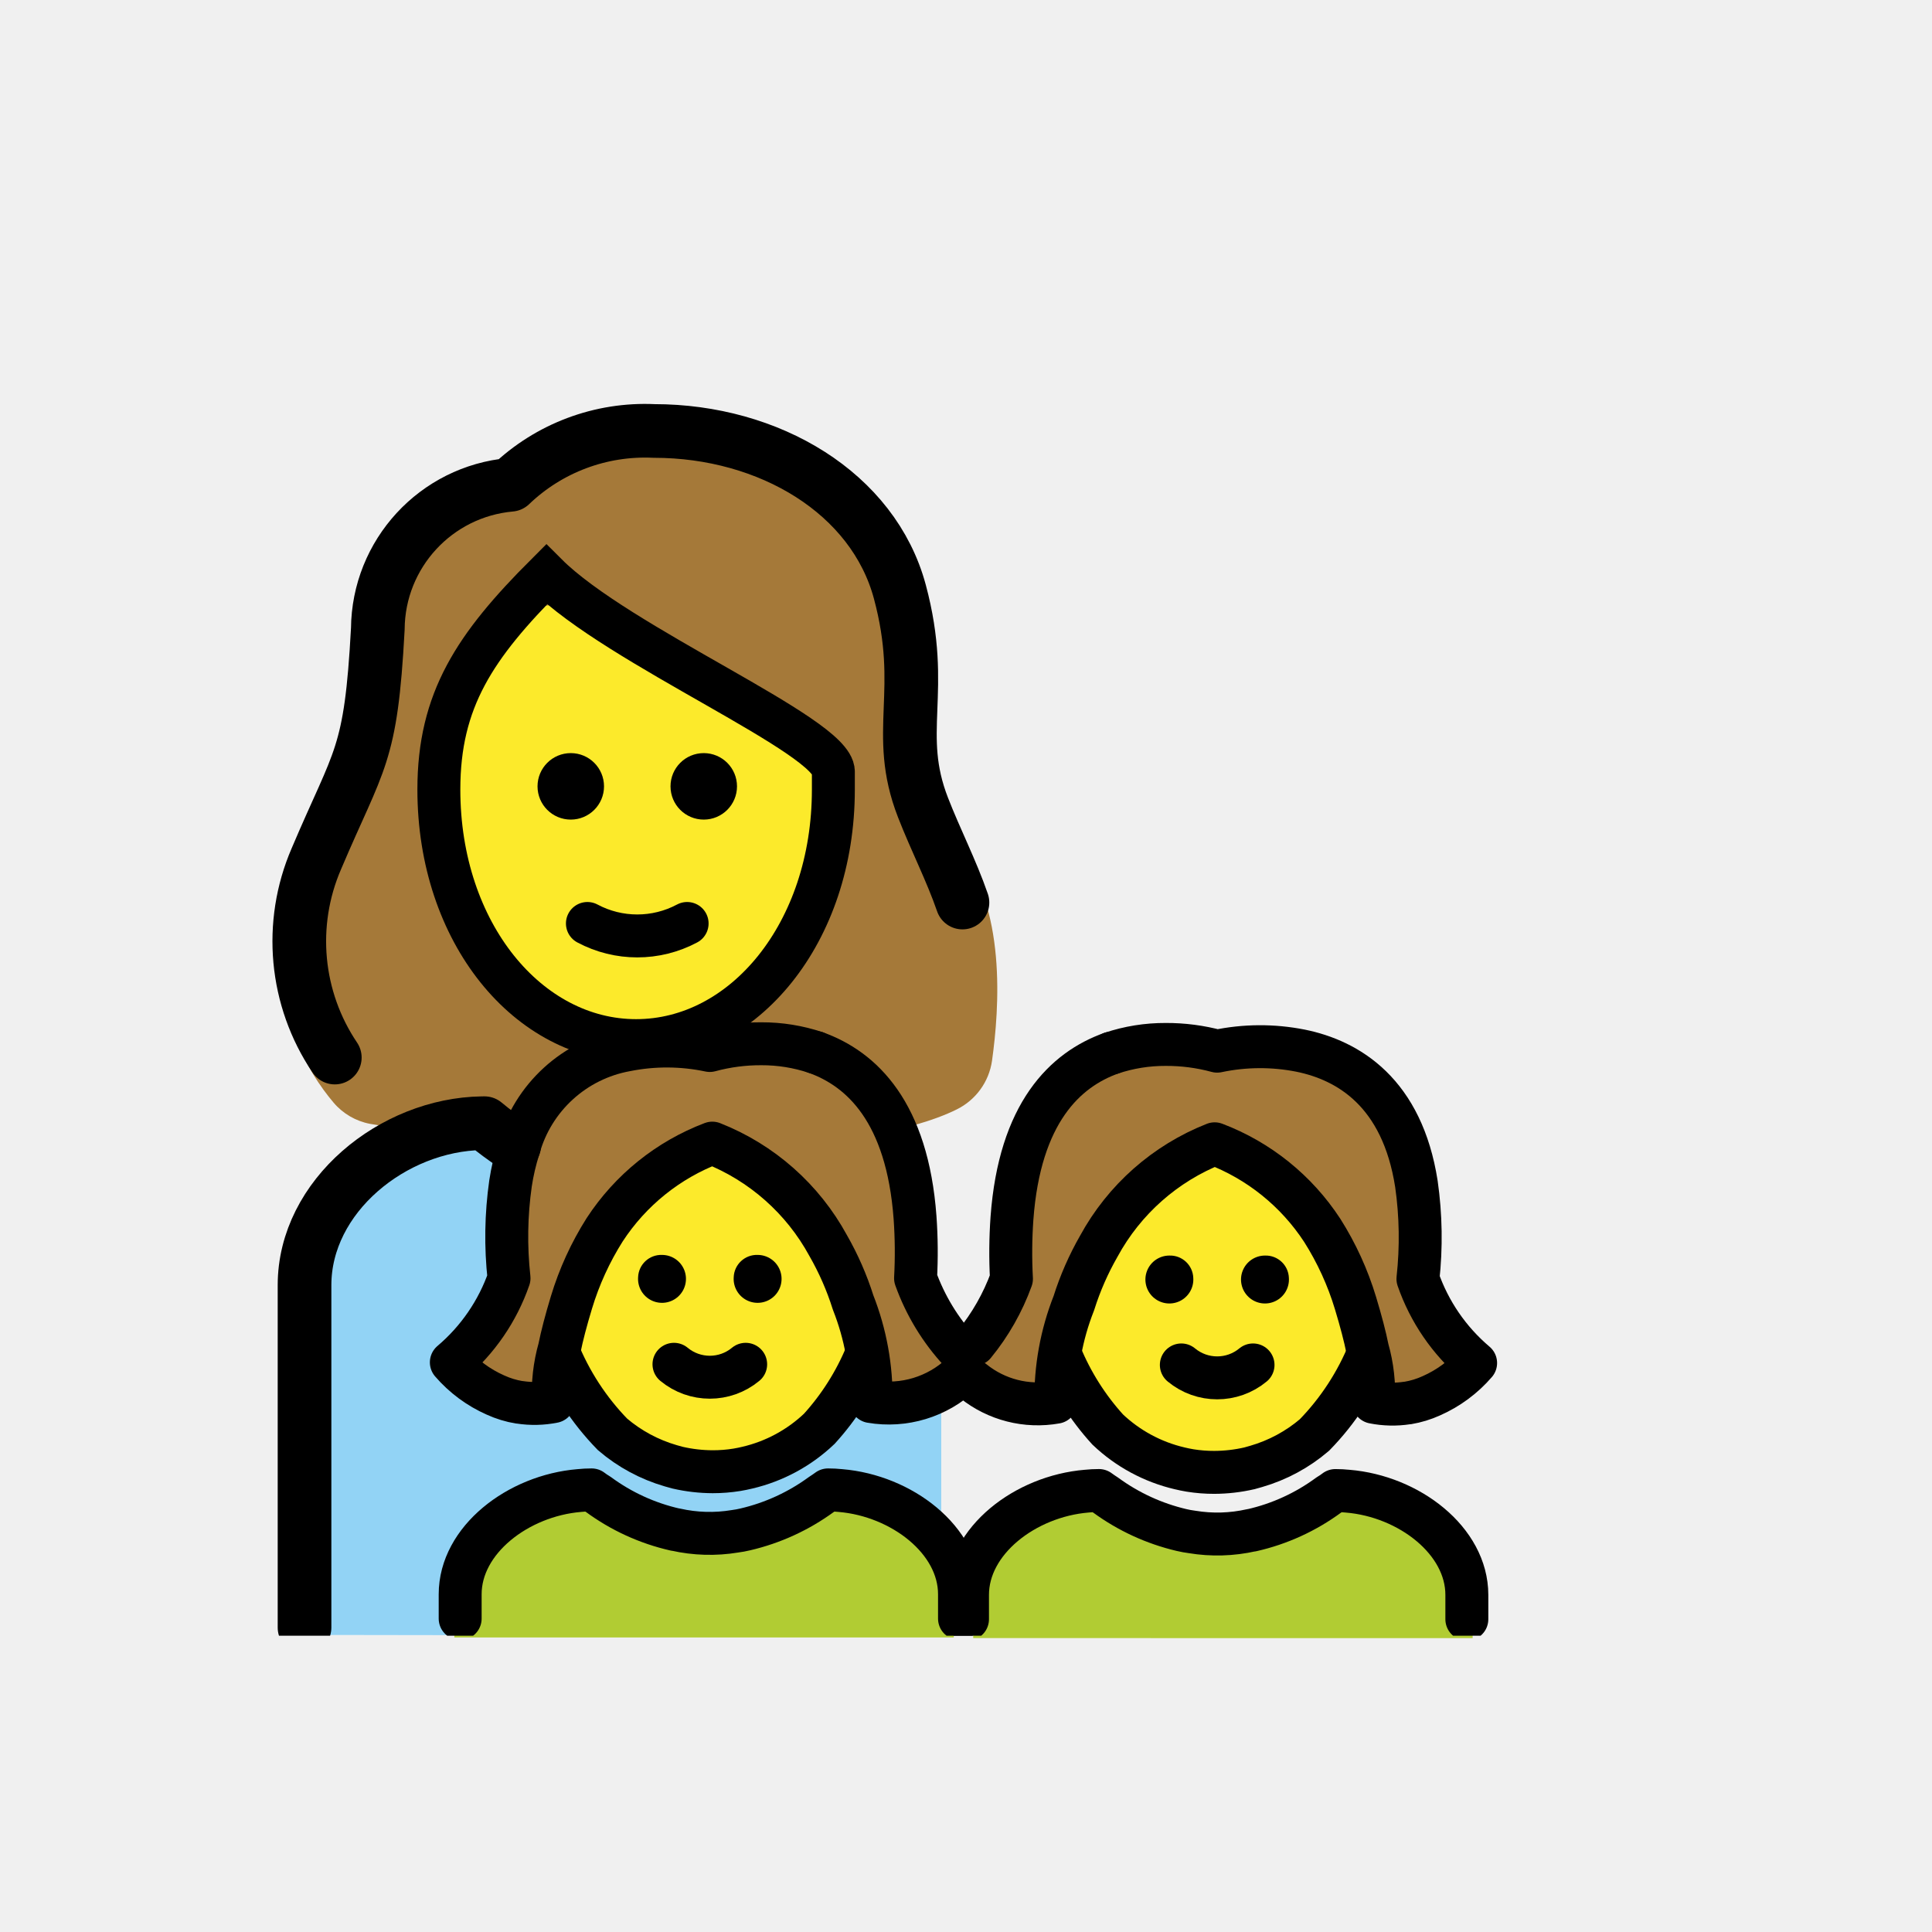
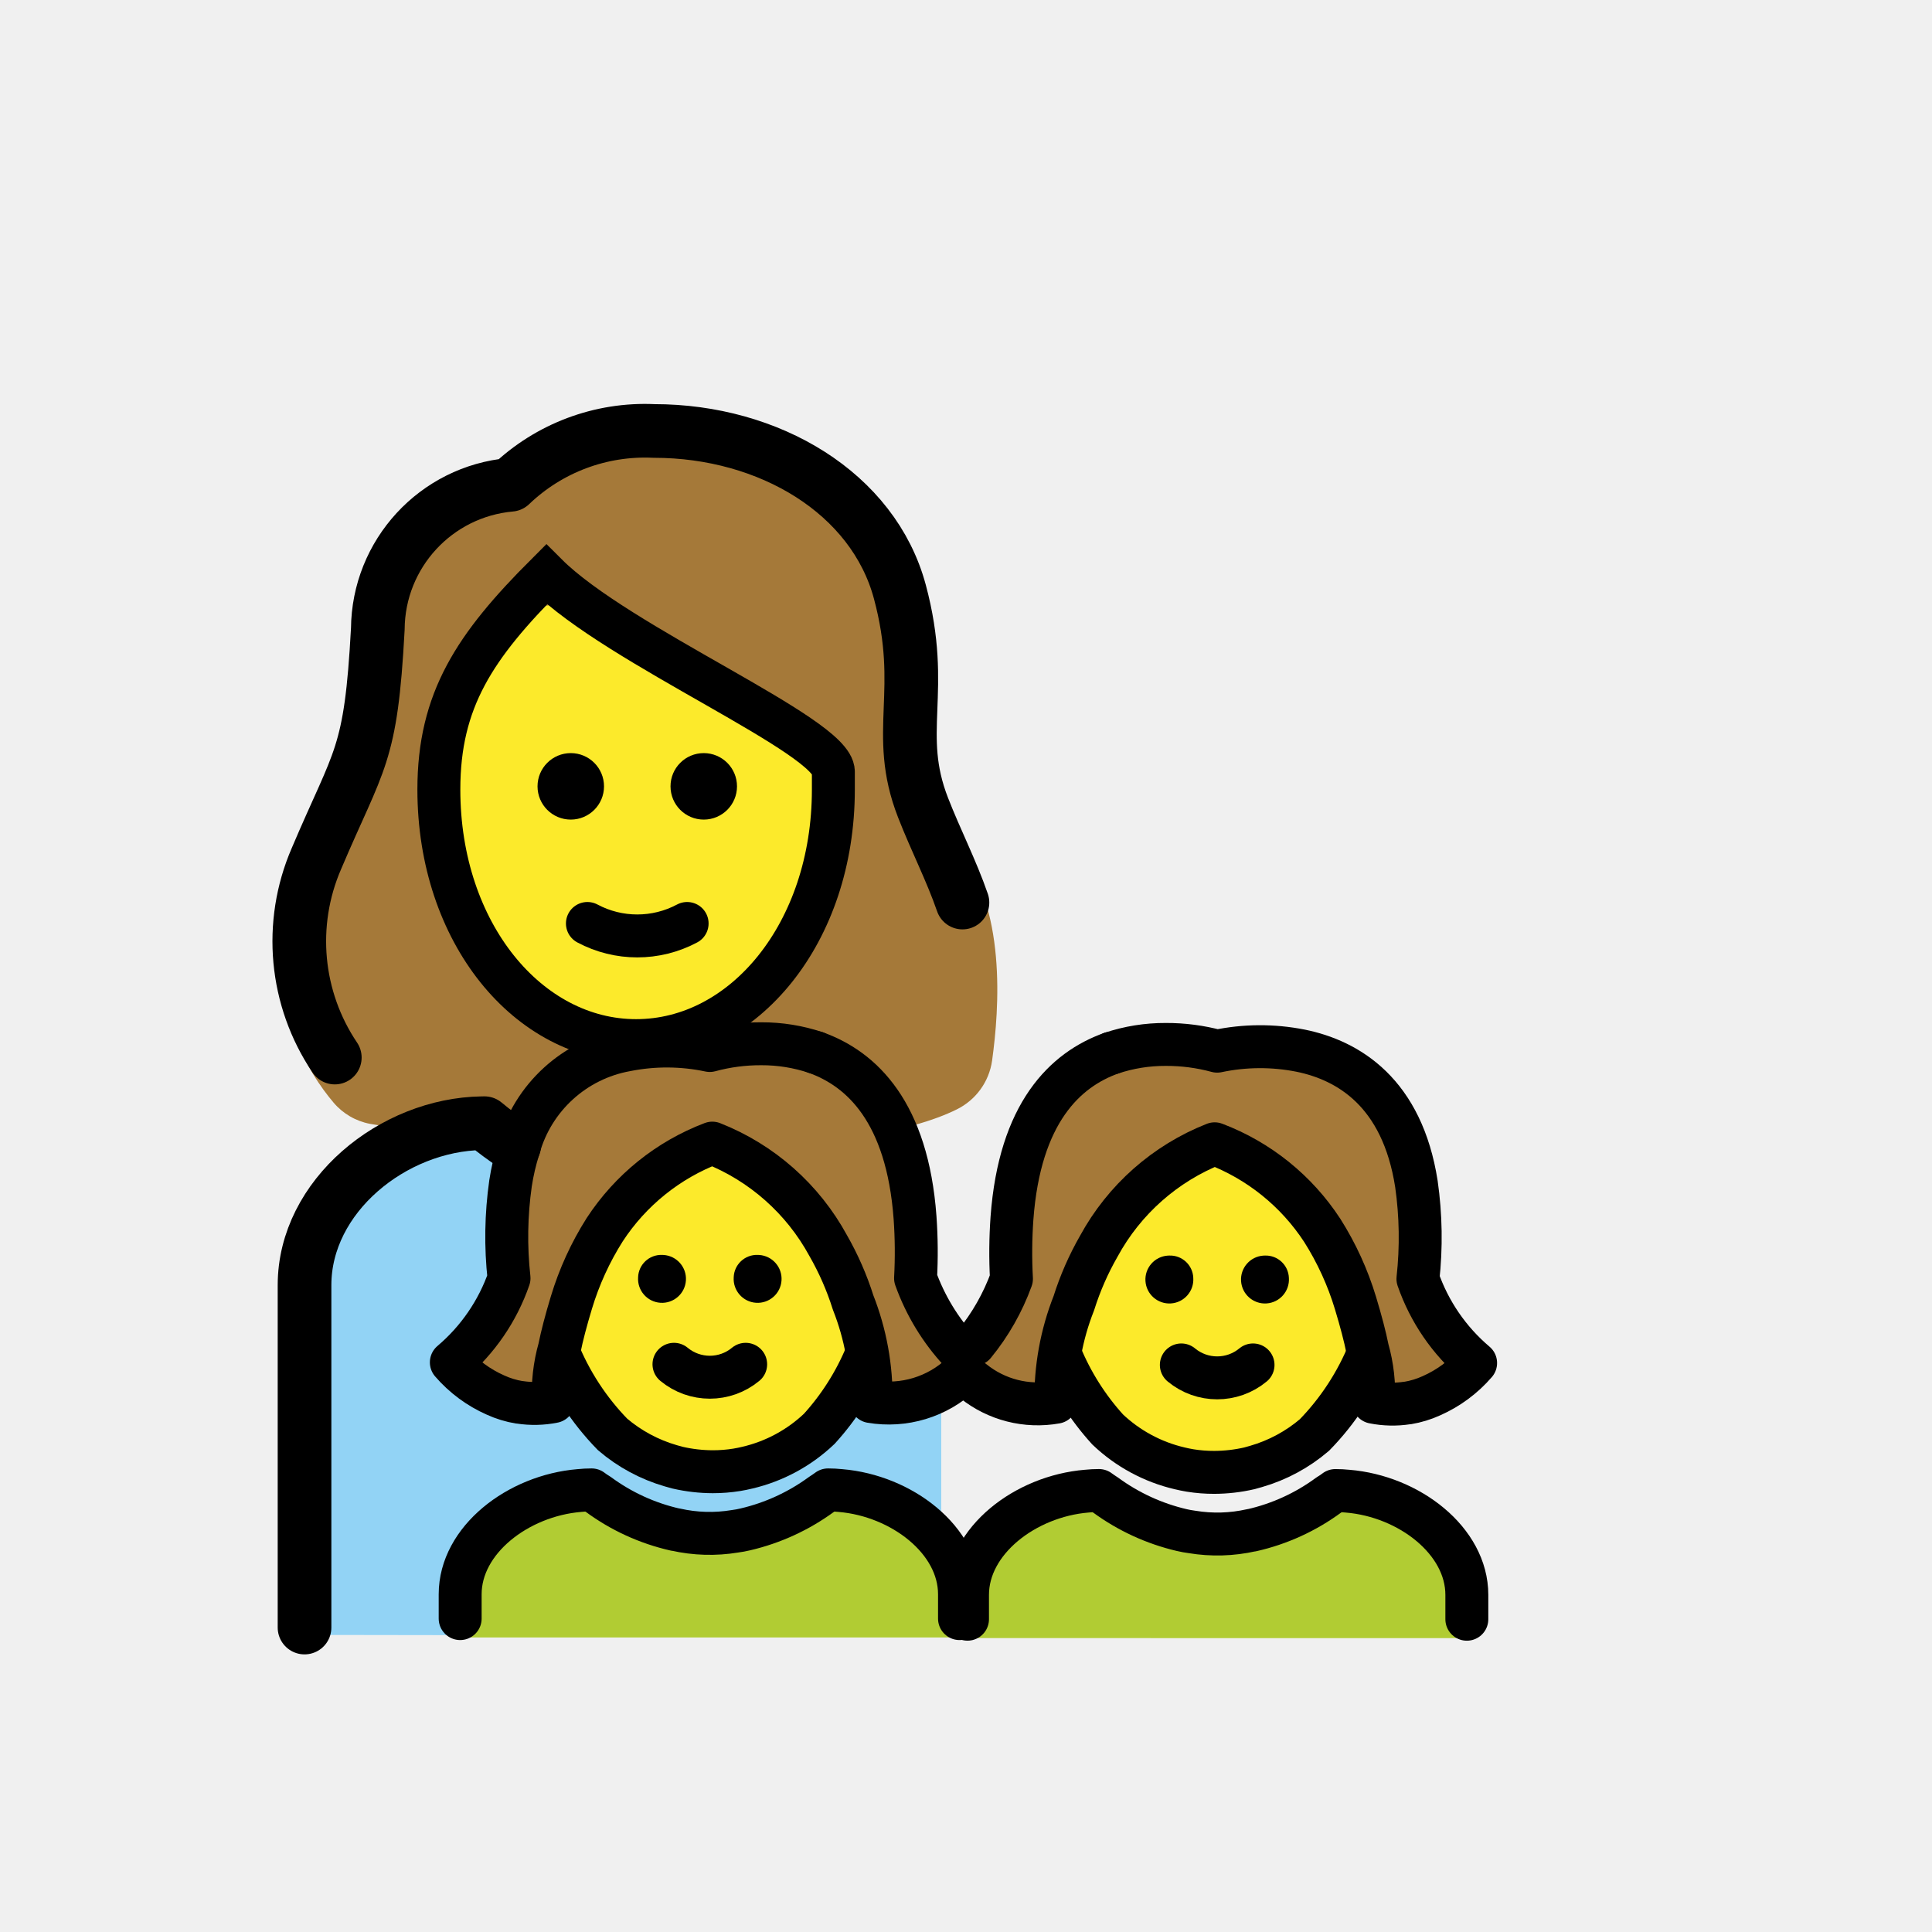
<svg xmlns="http://www.w3.org/2000/svg" id="emoji" viewBox="0 0 72 72">
-   <defs>
-     <clipPath id="clip-path">
-       <rect x="9.926" y="12.252" width="53.072" height="48.706" fill="none" />
-     </clipPath>
-   </defs>
  <g id="color">
    <path d="M36.269,61.047V59.993a4.892,4.892,0,0,1,4.898-4.538q4.408,3.781,8.816,0a4.892,4.892,0,0,1,4.898,4.538v1.055Z" fill="#b1cc33" />
    <path d="M12.085,47.384c0-2.934,2.823-5.148,5.423-5.272,3.884,3.306,7.963,4.115,11.856.809,2.601.124,4.756,1.782,4.756,4.715l.158,4.941s-.001.338-.001,4.122c-6.285,1.125-6.268-.392-8.061-.876-5.59-1.51-7.344,3.296-6.087,4.319l-8.669-.013Z" fill="#92d3f5" stroke="#92d3f5" stroke-linecap="round" stroke-linejoin="round" stroke-width="1.6" />
    <path d="M35.544,61.024V59.969a4.892,4.892,0,0,0-4.898-4.537q-4.408,3.781-8.816,0a4.892,4.892,0,0,0-4.898,4.538v1.054Z" fill="#b1cc33" />
  </g>
  <g id="skin">
    <path d="M31.057,29.426v-.668c0-1.337-8.019-4.678-10.692-7.351-2.673,2.673-4.01,4.678-4.01,8.019,0,5.346,3.341,9.355,7.351,9.355s7.351-4.01,7.351-9.355Z" fill="#fcea2b" />
-     <path d="M19.141,47.365a7.462,7.462,0,0,0,2.605,5.753,6.289,6.289,0,0,0,2.331,1.256l.274.077a6.39,6.39,0,0,0,1.408.162,5.998,5.998,0,0,0,.969-.077c.146-.026.283-.051.42-.086a6.248,6.248,0,0,0,2.879-1.556,7.52,7.52,0,0,0,2.349-5.53,6.939,6.939,0,0,0-1.453-4.385,6.422,6.422,0,0,0-5.1-2.393,6.559,6.559,0,0,0-5.631,3.043A6.856,6.856,0,0,0,19.141,47.365Z" fill="#fcea2b" />
-     <path d="M52.673,47.389a7.462,7.462,0,0,1-2.605,5.753,6.287,6.287,0,0,1-2.331,1.256l-.274.077a6.395,6.395,0,0,1-1.408.162,6.008,6.008,0,0,1-.969-.077c-.146-.026-.283-.051-.42-.086a6.249,6.249,0,0,1-2.879-1.556,7.519,7.519,0,0,1-2.349-5.53,6.94,6.94,0,0,1,1.453-4.385,6.423,6.423,0,0,1,5.1-2.393,6.559,6.559,0,0,1,5.63,3.043A6.855,6.855,0,0,1,52.673,47.389Z" fill="#fcea2b" />
+     <path d="M19.141,47.365a7.462,7.462,0,0,0,2.605,5.753,6.29,6.29,0,0,0,2.331,1.256l.274.077a6.389,6.389,0,0,0,1.408.162,6.001,6.001,0,0,0,.969-.077c.146-.026.283-.051.42-.086a6.249,6.249,0,0,0,2.879-1.556,7.52,7.52,0,0,0,2.349-5.53,6.939,6.939,0,0,0-1.453-4.385,6.422,6.422,0,0,0-5.1-2.393,6.559,6.559,0,0,0-5.631,3.043A6.856,6.856,0,0,0,19.141,47.365Z" fill="#fcea2b" />
+     <path d="M52.673,47.389a7.462,7.462,0,0,1-2.605,5.753,6.286,6.286,0,0,1-2.331,1.256l-.274.077a6.393,6.393,0,0,1-1.408.162,6.001,6.001,0,0,1-.969-.077c-.146-.026-.283-.051-.42-.086a6.249,6.249,0,0,1-2.879-1.556,7.519,7.519,0,0,1-2.349-5.53,6.94,6.94,0,0,1,1.453-4.385,6.422,6.422,0,0,1,5.1-2.393,6.559,6.559,0,0,1,5.63,3.043A6.855,6.855,0,0,1,52.673,47.389Z" fill="#fcea2b" />
  </g>
  <g id="hair">
-     <path d="M35.64,31.565a4.759,4.759,0,0,1-.784-1.46,9.296,9.296,0,0,1-.533-4.169,12.921,12.921,0,0,0-.395-4.319c-.913-3.388-4.587-5.753-8.934-5.753A6.907,6.907,0,0,0,19.915,17.72a.702.702,0,0,1-.482.24,4.947,4.947,0,0,0-4.539,4.961c-.225,4.165-.604,5.051-1.607,7.274-.025.055-.046.106-.067.163-.289.8-1.427,4.145-1.724,4.72-1.607,2.393-.004,4.904.936,6.014a2.355,2.355,0,0,0,1.355.79c1.681.32,3.149-.119,4.183.195,2.028.616,2.999,1.981,5.075,2.079,1.156.054,2.282-.86,3.354-.969,4.162-.425,7.565-.999,9.251-1.84A2.402,2.402,0,0,0,36.97,39.529C37.241,37.59,37.526,33.768,35.64,31.565Zm-6.89,4.704c-1.339,3.095-5.814,2.133-7.488,2.133s-2.05-1.757-3.597-3.807-.962-5.271-.544-7.739a7.506,7.506,0,0,1,1.882-3.524,2.402,2.402,0,0,1,2.717-.614c3.234,1.339,9.164,5.858,9.336,6.707C31.273,30.489,30.089,33.174,28.751,36.269Z" fill="#a57939" />
-     <path d="M26.057,42.599a8.792,8.792,0,0,0-5.244,5.944,9.571,9.571,0,0,0-.675,3.687,4.181,4.181,0,0,1-3.802-1.454,7.23,7.23,0,0,0,2.146-3.138c-1.062-11.226,7.481-8.492,7.481-8.492h0s8.22-2.526,7.668,8.492a7.23,7.23,0,0,0,2.146,3.138A4.182,4.182,0,0,1,31.975,52.23a9.523,9.523,0,0,0-.675-3.687,9.137,9.137,0,0,0-5.244-5.944" fill="#a57939" />
-     <path d="M45.757,42.623a8.792,8.792,0,0,1,5.244,5.944,9.571,9.571,0,0,1,.675,3.687,4.182,4.182,0,0,0,3.802-1.454,7.23,7.23,0,0,1-2.147-3.138C54.393,36.435,45.85,39.17,45.85,39.17h0s-8.22-2.526-7.668,8.492a7.23,7.23,0,0,1-2.147,3.138,4.182,4.182,0,0,0,3.802,1.454,9.523,9.523,0,0,1,.675-3.687,9.137,9.137,0,0,1,5.244-5.944" fill="#a57939" />
+     <path d="M35.64,31.565a4.759,4.759,0,0,1-.784-1.46,9.296,9.296,0,0,1-.533-4.169,12.923,12.923,0,0,0-.395-4.319c-.913-3.388-4.587-5.753-8.934-5.753A6.907,6.907,0,0,0,19.915,17.72a.701.701,0,0,1-.482.24,4.947,4.947,0,0,0-4.539,4.961c-.225,4.165-.604,5.051-1.607,7.274-.025.055-.046.106-.067.163-.289.8-1.427,4.145-1.724,4.72-1.607,2.393-.004,4.904.936,6.014a2.354,2.354,0,0,0,1.355.79c1.681.32,3.149-.119,4.183.195,2.028.616,2.999,1.981,5.075,2.079,1.156.054,2.282-.86,3.354-.969,4.162-.425,7.565-.999,9.251-1.84a2.402,2.402,0,0,0,1.322-1.817C37.241,37.59,37.526,33.768,35.64,31.565Zm-6.89,4.704c-1.339,3.095-5.814,2.133-7.488,2.133s-2.05-1.757-3.597-3.807-.962-5.271-.544-7.739a7.506,7.506,0,0,1,1.882-3.524,2.403,2.403,0,0,1,2.717-.614c3.234,1.339,9.164,5.858,9.336,6.707.216,1.063-.967,3.748-2.306,6.843Z" fill="#a57939" />
+     <path d="M26.057,42.599a8.792,8.792,0,0,0-5.244,5.944,9.569,9.569,0,0,0-.675,3.687,4.182,4.182,0,0,1-3.802-1.454,7.23,7.23,0,0,0,2.146-3.138c-1.062-11.226,7.481-8.492,7.481-8.492h0s8.22-2.526,7.668,8.492a7.23,7.23,0,0,0,2.146,3.138A4.182,4.182,0,0,1,31.975,52.23a9.523,9.523,0,0,0-.675-3.687A9.137,9.137,0,0,0,26.057,42.6" fill="#a57939" />
+     <path d="M45.757,42.623a8.792,8.792,0,0,1,5.244,5.944,9.571,9.571,0,0,1,.675,3.687,4.182,4.182,0,0,0,3.802-1.454,7.229,7.229,0,0,1-2.147-3.138C54.393,36.435,45.85,39.17,45.85,39.17h0s-8.22-2.526-7.668,8.492A7.229,7.229,0,0,1,36.036,50.8a4.182,4.182,0,0,0,3.802,1.454,9.523,9.523,0,0,1,.675-3.687,9.137,9.137,0,0,1,5.244-5.944" fill="#a57939" />
  </g>
  <g id="line">
-     <g clip-path="url(#clip-path)">
-       <path d="M11.349,60.654v-12.76c0-3.319,3.297-5.987,6.616-6.035q.045-.001.09-.001a11.934,11.934,0,0,0,1.109.822" fill="none" stroke="#000" stroke-linecap="round" stroke-linejoin="round" stroke-width="2" />
-       <g>
-         <path d="M12.477,39.412a7.752,7.752,0,0,1-.688-7.407c1.607-3.789,2.033-3.77,2.291-8.568a5.434,5.434,0,0,1,4.948-5.371,7.236,7.236,0,0,1,5.346-2.005c4.298,0,8.173,2.316,9.161,5.992,1.002,3.731-.23,5.235.863,8.042.465,1.196,1.059,2.35,1.47,3.54" fill="none" stroke="#000" stroke-linecap="round" stroke-linejoin="round" stroke-width="2" />
-         <path d="M31.057,29.426v-.668c0-1.337-8.019-4.678-10.692-7.351-2.673,2.673-4.01,4.678-4.01,8.019,0,5.346,3.341,9.355,7.351,9.355s7.351-4.01,7.351-9.355Z" fill="none" stroke="#000" stroke-miterlimit="10" stroke-width="1.6" />
-         <path d="M20.032,29.305a1.239,1.239,0,1,1,1.239,1.239,1.239,1.239,0,0,1-1.239-1.239" />
-         <path d="M24.988,29.305a1.239,1.239,0,1,1,1.239,1.239,1.239,1.239,0,0,1-1.239-1.239" />
-         <path d="M21.891,34.415a3.949,3.949,0,0,0,3.716,0" fill="none" stroke="#000" stroke-linecap="round" stroke-linejoin="round" stroke-width="1.6" />
-       </g>
-       <g>
-         <path d="M20.556,51.926l-2.679.08-.391.008S19.799,52.633,20.556,51.926Z" fill="#fff" />
-         <path d="M20.7,55.306a7.808,7.808,0,0,1-2.824,1.296,3.739,3.739,0,0,1-.391.072Z" fill="#fff" />
-         <path d="M17.485,58.44l.391-.127" fill="none" />
-         <path d="M20.778,50.306a9.666,9.666,0,0,0,2.05,3.15,5.853,5.853,0,0,0,2.169,1.169l.255.071a5.944,5.944,0,0,0,1.31.151,5.585,5.585,0,0,0,.901-.072c.136-.024.264-.048.391-.08a5.814,5.814,0,0,0,2.679-1.448,9.526,9.526,0,0,0,1.759-2.781" fill="none" stroke="#000" stroke-miterlimit="10" stroke-width="1.6" />
-         <path d="M23.78,47.6a.893.893,0,1,0,.891-.833.863.863,0,0,0-.891.833Z" />
-         <path d="M27.343,47.6a.893.893,0,1,0,.891-.833.863.863,0,0,0-.891.833Z" />
-         <path d="M27.789,50.843a2.093,2.093,0,0,1-2.672,0" fill="none" stroke="#000" stroke-linecap="round" stroke-linejoin="round" stroke-width="1.6" />
-         <path d="M17.149,60.32v-.907c0-2.02,2.152-3.675,4.44-3.865a4.416,4.416,0,0,1,.459-.024,2.248,2.248,0,0,0,.247.167,7.7,7.7,0,0,0,2.866,1.312.012.012,0,0,0,.017,0,5.754,5.754,0,0,0,2.211.064,3.733,3.733,0,0,0,.391-.072,7.809,7.809,0,0,0,2.824-1.296c.085-.056.17-.111.255-.175a4.416,4.416,0,0,1,.459.024c2.288.191,4.44,1.845,4.44,3.865V60.32" fill="none" stroke="#000" stroke-linecap="round" stroke-linejoin="round" stroke-width="1.6" />
-         <path d="M35.777,50.363A7.962,7.962,0,0,1,34.12,47.636a18.024,18.024,0,0,0-.019-2.261c-.288-3.927-1.982-5.537-3.703-6.151" fill="none" stroke="#000" stroke-linecap="round" stroke-linejoin="round" stroke-width="1.6" />
-         <path d="M30.398,39.224a6.306,6.306,0,0,0-2.029-.326,7.209,7.209,0,0,0-1.917.251,7.751,7.751,0,0,0-3.108-.019,5.093,5.093,0,0,0-4.011,3.657,8.481,8.481,0,0,0-.307,1.312,14.098,14.098,0,0,0-.056,3.536,7.197,7.197,0,0,1-2.15,3.136,4.662,4.662,0,0,0,1.647,1.219,3.509,3.509,0,0,0,.884.27h.019a3.593,3.593,0,0,0,1.256-.028,6.079,6.079,0,0,1,.223-1.982c.093-.465.242-1.033.447-1.712a11.015,11.015,0,0,1,1.238-2.708,8.308,8.308,0,0,1,4.011-3.229,8.436,8.436,0,0,1,4.317,3.815,10.786,10.786,0,0,1,.93,2.122,9.606,9.606,0,0,1,.67,3.694,3.948,3.948,0,0,0,3.369-1.02" fill="none" stroke="#000" stroke-linecap="round" stroke-linejoin="round" stroke-width="1.6" />
-       </g>
-       <g>
-         <path d="M51.258,51.949l2.679.08.391.008S52.015,52.657,51.258,51.949Z" fill="#fff" />
-         <path d="M51.113,55.33a7.807,7.807,0,0,0,2.824,1.296,3.736,3.736,0,0,0,.391.071Z" fill="#fff" />
-         <path d="M54.328,58.463l-.391-.127" fill="none" />
-         <path d="M51.035,50.329a9.664,9.664,0,0,1-2.05,3.15,5.854,5.854,0,0,1-2.169,1.169l-.255.072a5.949,5.949,0,0,1-1.31.151A5.585,5.585,0,0,1,44.35,54.8c-.136-.024-.264-.048-.391-.08A5.814,5.814,0,0,1,41.28,53.273a9.523,9.523,0,0,1-1.759-2.781" fill="none" stroke="#000" stroke-miterlimit="10" stroke-width="1.6" />
-         <path d="M48.033,47.624a.893.893,0,1,1-.891-.833.863.863,0,0,1,.891.833Z" />
-         <path d="M44.47,47.624a.893.893,0,1,1-.891-.833.863.863,0,0,1,.891.833Z" />
-         <path d="M44.025,50.867a2.093,2.093,0,0,0,2.672,0" fill="none" stroke="#000" stroke-linecap="round" stroke-linejoin="round" stroke-width="1.6" />
-         <path d="M54.665,60.344v-.907c0-2.02-2.152-3.675-4.44-3.865a4.444,4.444,0,0,0-.459-.024,2.248,2.248,0,0,1-.247.167,7.699,7.699,0,0,1-2.866,1.312.012.012,0,0,1-.017,0,5.752,5.752,0,0,1-2.211.064,3.741,3.741,0,0,1-.391-.071A7.806,7.806,0,0,1,41.21,55.722c-.085-.056-.17-.111-.255-.175a4.444,4.444,0,0,0-.459.024c-2.288.191-4.44,1.845-4.44,3.865v.907" fill="none" stroke="#000" stroke-linecap="round" stroke-linejoin="round" stroke-width="1.6" />
-         <path d="M36.269,51.471a3.83,3.83,0,0,0,3.081.786,9.605,9.605,0,0,1,.67-3.694,10.778,10.778,0,0,1,.93-2.122,8.435,8.435,0,0,1,4.317-3.815,8.309,8.309,0,0,1,4.011,3.229,11.009,11.009,0,0,1,1.238,2.708c.205.679.354,1.247.447,1.712a6.084,6.084,0,0,1,.223,1.982,3.597,3.597,0,0,0,1.256.028h.019a3.515,3.515,0,0,0,.884-.27,4.663,4.663,0,0,0,1.647-1.219A7.198,7.198,0,0,1,52.842,47.66a14.103,14.103,0,0,0-.056-3.536c-.53-3.406-2.531-4.606-4.318-4.969a7.75,7.75,0,0,0-3.108.019,7.212,7.212,0,0,0-1.917-.251,6.306,6.306,0,0,0-2.029.326" fill="none" stroke="#000" stroke-linecap="round" stroke-linejoin="round" stroke-width="1.6" />
-         <path d="M41.416,39.248c-1.721.614-3.415,2.224-3.703,6.151a18.062,18.062,0,0,0-.019,2.261,8.343,8.343,0,0,1-1.386,2.438" fill="none" stroke="#000" stroke-linecap="round" stroke-linejoin="round" stroke-width="1.6" />
-       </g>
+     <path d="M11.349,60.654v-12.76c0-3.319,3.297-5.987,6.616-6.035.03-.001.06-.001.09-.001a11.94,11.94,0,0,0,1.109.822" fill="none" stroke="#000" stroke-linecap="round" stroke-linejoin="round" stroke-width="2" />
+     <g>
+       <path d="M12.477,39.412a7.752,7.752,0,0,1-.688-7.407c1.607-3.789,2.033-3.77,2.291-8.568a5.434,5.434,0,0,1,4.948-5.371,7.235,7.235,0,0,1,5.346-2.005c4.298,0,8.173,2.316,9.161,5.992,1.002,3.731-.23,5.235.863,8.042.465,1.196,1.059,2.35,1.47,3.54" fill="none" stroke="#000" stroke-linecap="round" stroke-linejoin="round" stroke-width="2" />
+       <path d="M31.057,29.426v-.668c0-1.337-8.019-4.678-10.692-7.351-2.673,2.673-4.01,4.678-4.01,8.019,0,5.346,3.341,9.355,7.351,9.355s7.351-4.01,7.351-9.355Z" fill="none" stroke="#000" stroke-miterlimit="10" stroke-width="1.6" />
+       <path d="M20.032,29.305a1.239,1.239,0,1,1,1.239,1.239,1.239,1.239,0,0,1-1.239-1.239h0" />
+       <path d="M24.988,29.305a1.239,1.239,0,1,1,1.239,1.239h0a1.239,1.239,0,0,1-1.239-1.239v0" />
+       <path d="M21.891,34.415a3.949,3.949,0,0,0,3.716,0" fill="none" stroke="#000" stroke-linecap="round" stroke-linejoin="round" stroke-width="1.6" />
+     </g>
+     <g>
+       <path d="M20.556,51.926l-2.679.08-.391.008S19.799,52.633,20.556,51.926Z" fill="#fff" />
+       <path d="M20.7,55.306a7.809,7.809,0,0,1-2.824,1.296,3.737,3.737,0,0,1-.391.072Z" fill="#fff" />
+       <path d="M17.485,58.44l.391-.127" fill="none" />
+       <path d="M20.778,50.306a9.668,9.668,0,0,0,2.05,3.15,5.853,5.853,0,0,0,2.169,1.169l.255.071a5.949,5.949,0,0,0,1.31.151,5.59,5.59,0,0,0,.901-.072c.136-.024.264-.048.391-.08a5.814,5.814,0,0,0,2.679-1.448,9.525,9.525,0,0,0,1.759-2.781" fill="none" stroke="#000" stroke-miterlimit="10" stroke-width="1.6" />
+       <path d="M23.78,47.6a.893.893,0,1,0,.951-.831q-.03-.002-.06-.002A.863.863,0,0,0,23.78,47.6Z" />
+       <path d="M27.343,47.6a.893.893,0,1,0,.951-.831c-.02-.001-.04-.002-.06-.002A.863.863,0,0,0,27.343,47.6Z" />
+       <path d="M27.789,50.843a2.093,2.093,0,0,1-2.672,0" fill="none" stroke="#000" stroke-linecap="round" stroke-linejoin="round" stroke-width="1.6" />
+       <path d="M17.149,60.32v-.907c0-2.02,2.152-3.675,4.44-3.865a4.432,4.432,0,0,1,.459-.024,2.257,2.257,0,0,0,.247.167,7.7,7.7,0,0,0,2.866,1.312.012.012,0,0,0,.017,0,5.756,5.756,0,0,0,2.211.064,3.731,3.731,0,0,0,.391-.072,7.809,7.809,0,0,0,2.824-1.296c.085-.056.17-.111.255-.175a4.432,4.432,0,0,1,.459.024c2.288.191,4.44,1.845,4.44,3.865V60.32" fill="none" stroke="#000" stroke-linecap="round" stroke-linejoin="round" stroke-width="1.6" />
+       <path d="M35.777,50.363A7.962,7.962,0,0,1,34.12,47.636a18.033,18.033,0,0,0-.019-2.261c-.288-3.927-1.982-5.537-3.703-6.151" fill="none" stroke="#000" stroke-linecap="round" stroke-linejoin="round" stroke-width="1.6" />
+       <path d="M30.398,39.224a6.305,6.305,0,0,0-2.029-.326,7.21,7.21,0,0,0-1.917.251,7.75,7.75,0,0,0-3.108-.019,5.093,5.093,0,0,0-4.011,3.657,8.481,8.481,0,0,0-.307,1.312,14.099,14.099,0,0,0-.056,3.536,7.197,7.197,0,0,1-2.15,3.136,4.663,4.663,0,0,0,1.647,1.219,3.507,3.507,0,0,0,.884.27h.019a3.592,3.592,0,0,0,1.256-.028,6.08,6.08,0,0,1,.223-1.982c.093-.465.242-1.033.447-1.712a11.014,11.014,0,0,1,1.238-2.708,8.308,8.308,0,0,1,4.011-3.229,8.436,8.436,0,0,1,4.317,3.815,10.788,10.788,0,0,1,.93,2.122,9.607,9.607,0,0,1,.67,3.694,3.948,3.948,0,0,0,3.369-1.02" fill="none" stroke="#000" stroke-linecap="round" stroke-linejoin="round" stroke-width="1.6" />
+     </g>
+     <g>
+       <path d="M51.258,51.949l2.679.08.391.008S52.015,52.657,51.258,51.949Z" fill="#fff" />
+       <path d="M51.113,55.33a7.808,7.808,0,0,0,2.824,1.296,3.731,3.731,0,0,0,.391.071Z" fill="#fff" />
+       <path d="M54.328,58.463l-.391-.127" fill="none" />
+       <path d="M51.035,50.329a9.664,9.664,0,0,1-2.05,3.15,5.853,5.853,0,0,1-2.169,1.169l-.255.072a5.949,5.949,0,0,1-1.31.151A5.586,5.586,0,0,1,44.35,54.8c-.136-.024-.264-.048-.391-.08A5.815,5.815,0,0,1,41.28,53.273a9.523,9.523,0,0,1-1.759-2.781" fill="none" stroke="#000" stroke-miterlimit="10" stroke-width="1.6" />
+       <path d="M48.033,47.624a.893.893,0,1,1-.951-.831q.03-.002.06-.002A.863.863,0,0,1,48.033,47.624Z" />
+       <path d="M44.47,47.624a.893.893,0,1,1-.951-.831q.03-.002.06-.002A.863.863,0,0,1,44.47,47.624Z" />
+       <path d="M44.025,50.867a2.093,2.093,0,0,0,2.672,0" fill="none" stroke="#000" stroke-linecap="round" stroke-linejoin="round" stroke-width="1.6" />
+       <path d="M54.665,60.344v-.907c0-2.02-2.152-3.675-4.44-3.865a4.432,4.432,0,0,0-.459-.024,2.248,2.248,0,0,1-.247.167,7.701,7.701,0,0,1-2.866,1.312.012.012,0,0,1-.017,0,5.752,5.752,0,0,1-2.211.064,3.731,3.731,0,0,1-.391-.071A7.807,7.807,0,0,1,41.21,55.722c-.085-.056-.17-.111-.255-.175a4.432,4.432,0,0,0-.459.024c-2.288.191-4.44,1.845-4.44,3.865v.907" fill="none" stroke="#000" stroke-linecap="round" stroke-linejoin="round" stroke-width="1.6" />
+       <path d="M36.269,51.471a3.83,3.83,0,0,0,3.081.786,9.605,9.605,0,0,1,.67-3.694,10.774,10.774,0,0,1,.93-2.122,8.435,8.435,0,0,1,4.317-3.815,8.309,8.309,0,0,1,4.011,3.229,11.009,11.009,0,0,1,1.238,2.708c.205.679.354,1.247.447,1.712a6.083,6.083,0,0,1,.223,1.982,3.597,3.597,0,0,0,1.256.028h.019a3.516,3.516,0,0,0,.884-.27,4.663,4.663,0,0,0,1.647-1.219A7.198,7.198,0,0,1,52.842,47.66a14.104,14.104,0,0,0-.056-3.536c-.53-3.406-2.531-4.606-4.318-4.969a7.75,7.75,0,0,0-3.108.019,7.21,7.21,0,0,0-1.917-.251,6.305,6.305,0,0,0-2.029.326" fill="none" stroke="#000" stroke-linecap="round" stroke-linejoin="round" stroke-width="1.6" />
+       <path d="M41.416,39.248c-1.721.614-3.415,2.224-3.703,6.151a18.071,18.071,0,0,0-.019,2.261,8.344,8.344,0,0,1-1.386,2.438" fill="none" stroke="#000" stroke-linecap="round" stroke-linejoin="round" stroke-width="1.6" />
    </g>
  </g>
</svg>
